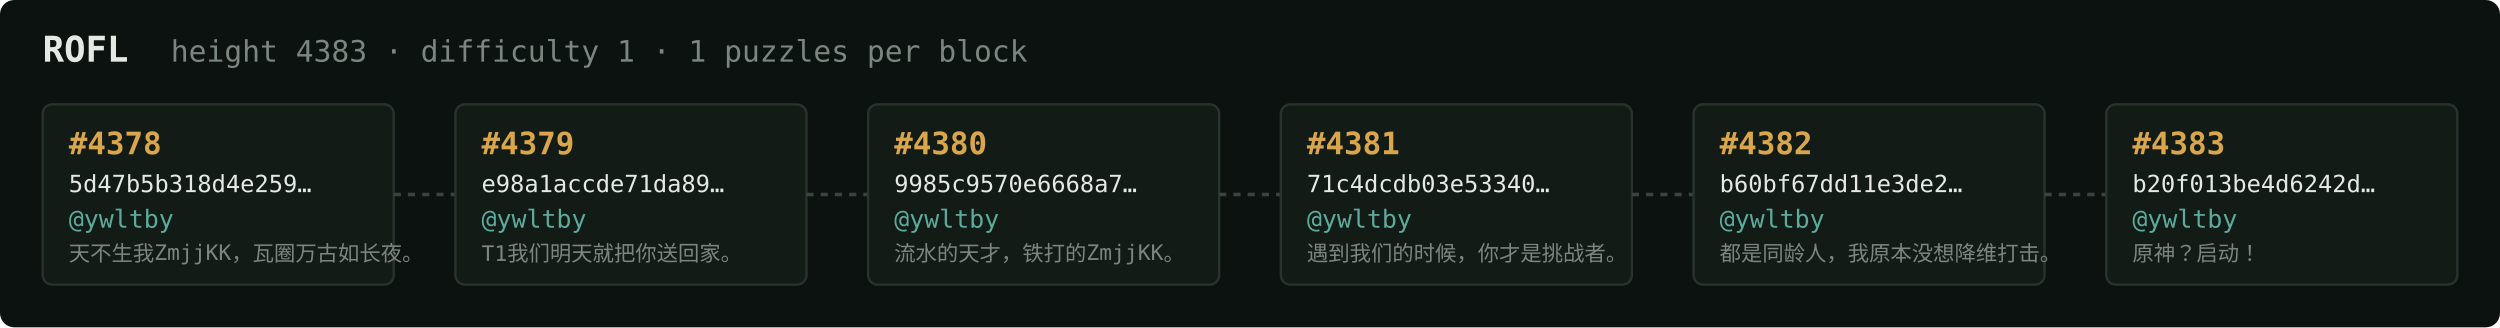
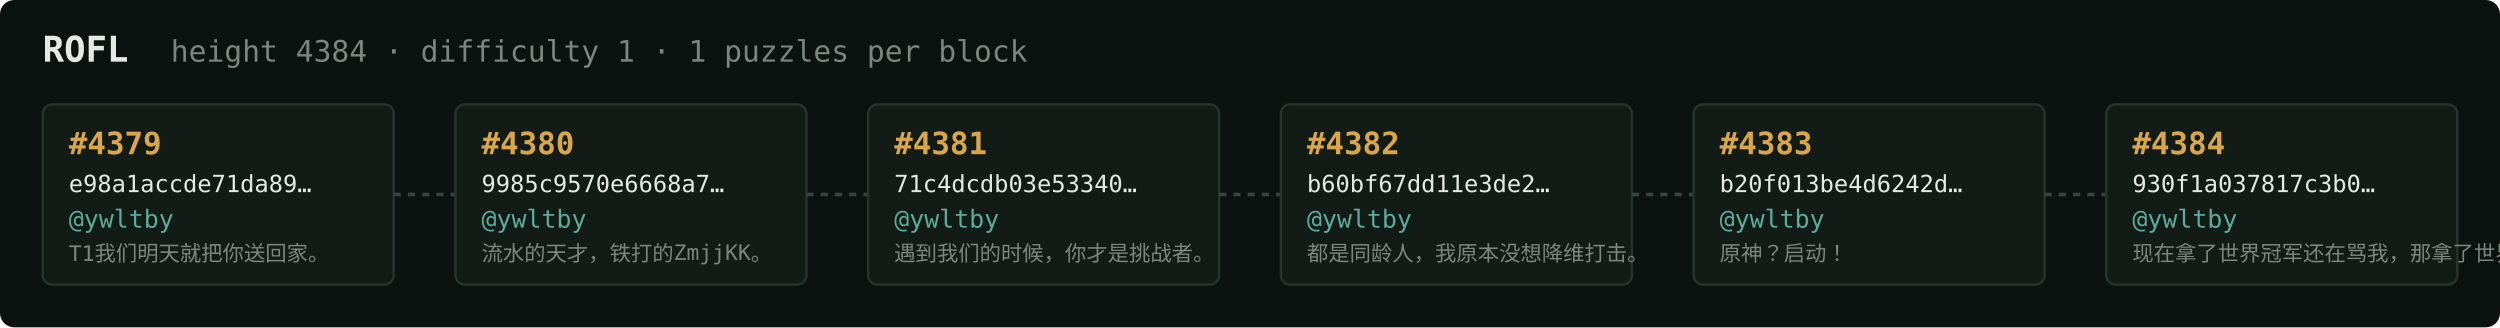
<svg xmlns="http://www.w3.org/2000/svg" width="1054" height="138" viewBox="0 0 1054 138" font-family="ui-monospace,SFMono-Regular,Menlo,monospace">
  <rect fill="#0c1210" width="1054" height="138" rx="6" />
  <text x="18" y="26" fill="#e5e9e3" font-size="15" font-weight="700">ROFL</text>
-   <text x="72" y="26" fill="#7a867f" font-size="12.5">height 4383 · difficulty 1 · 1 puzzles per block</text>
+   <text x="72" y="26" fill="#7a867f" font-size="12.5">height 4384 · difficulty 1 · 1 puzzles per block</text>
  <rect x="18" y="44" width="148" height="76" rx="4" fill="#131b17" stroke="#28332e" stroke-width="1" />
-   <text x="29" y="65" fill="#d9a64c" font-size="13" font-weight="700">#4378</text>
-   <text x="29" y="81" fill="#e5e9e3" font-size="10">5d47b5b318d4e259…</text>
+   <text x="29" y="65" fill="#d9a64c" font-size="13" font-weight="700">#4379</text>
+   <text x="29" y="81" fill="#e5e9e3" font-size="10">e98a1accde71da89…</text>
  <text x="29" y="96" fill="#5cab9b" font-size="10.5">@ywltby</text>
-   <text x="29" y="110" fill="#7a867f" font-size="9">天不生我ZmjjKK，瓦圈万古如长夜。</text>
+   <text x="29" y="110" fill="#7a867f" font-size="9">T1我们明天就把你送回家。</text>
  <line x1="166" y1="82.0" x2="192" y2="82.0" stroke="#38443e" stroke-width="1.5" stroke-dasharray="3 3" />
  <rect x="192" y="44" width="148" height="76" rx="4" fill="#131b17" stroke="#28332e" stroke-width="1" />
-   <text x="203" y="65" fill="#d9a64c" font-size="13" font-weight="700">#4379</text>
-   <text x="203" y="81" fill="#e5e9e3" font-size="10">e98a1accde71da89…</text>
+   <text x="203" y="65" fill="#d9a64c" font-size="13" font-weight="700">#4380</text>
+   <text x="203" y="81" fill="#e5e9e3" font-size="10">9985c9570e6668a7…</text>
  <text x="203" y="96" fill="#5cab9b" font-size="10.5">@ywltby</text>
-   <text x="203" y="110" fill="#7a867f" font-size="9">T1我们明天就把你送回家。</text>
+   <text x="203" y="110" fill="#7a867f" font-size="9">流水的天才，铁打的ZmjjKK。</text>
  <line x1="340" y1="82.0" x2="366" y2="82.0" stroke="#38443e" stroke-width="1.5" stroke-dasharray="3 3" />
  <rect x="366" y="44" width="148" height="76" rx="4" fill="#131b17" stroke="#28332e" stroke-width="1" />
-   <text x="377" y="65" fill="#d9a64c" font-size="13" font-weight="700">#4380</text>
-   <text x="377" y="81" fill="#e5e9e3" font-size="10">9985c9570e6668a7…</text>
+   <text x="377" y="65" fill="#d9a64c" font-size="13" font-weight="700">#4381</text>
+   <text x="377" y="81" fill="#e5e9e3" font-size="10">71c4dcdb03e53340…</text>
  <text x="377" y="96" fill="#5cab9b" font-size="10.5">@ywltby</text>
-   <text x="377" y="110" fill="#7a867f" font-size="9">流水的天才，铁打的ZmjjKK。</text>
+   <text x="377" y="110" fill="#7a867f" font-size="9">遇到我们的时候，你才是挑战者。</text>
  <line x1="514" y1="82.0" x2="540" y2="82.0" stroke="#38443e" stroke-width="1.5" stroke-dasharray="3 3" />
  <rect x="540" y="44" width="148" height="76" rx="4" fill="#131b17" stroke="#28332e" stroke-width="1" />
-   <text x="551" y="65" fill="#d9a64c" font-size="13" font-weight="700">#4381</text>
-   <text x="551" y="81" fill="#e5e9e3" font-size="10">71c4dcdb03e53340…</text>
+   <text x="551" y="65" fill="#d9a64c" font-size="13" font-weight="700">#4382</text>
+   <text x="551" y="81" fill="#e5e9e3" font-size="10">b60bf67dd11e3de2…</text>
  <text x="551" y="96" fill="#5cab9b" font-size="10.5">@ywltby</text>
-   <text x="551" y="110" fill="#7a867f" font-size="9">遇到我们的时候，你才是挑战者。</text>
+   <text x="551" y="110" fill="#7a867f" font-size="9">都是同龄人，我原本没想降维打击。</text>
  <line x1="688" y1="82.0" x2="714" y2="82.0" stroke="#38443e" stroke-width="1.5" stroke-dasharray="3 3" />
  <rect x="714" y="44" width="148" height="76" rx="4" fill="#131b17" stroke="#28332e" stroke-width="1" />
-   <text x="725" y="65" fill="#d9a64c" font-size="13" font-weight="700">#4382</text>
-   <text x="725" y="81" fill="#e5e9e3" font-size="10">b60bf67dd11e3de2…</text>
+   <text x="725" y="65" fill="#d9a64c" font-size="13" font-weight="700">#4383</text>
+   <text x="725" y="81" fill="#e5e9e3" font-size="10">b20f013be4d6242d…</text>
  <text x="725" y="96" fill="#5cab9b" font-size="10.5">@ywltby</text>
-   <text x="725" y="110" fill="#7a867f" font-size="9">都是同龄人，我原本没想降维打击。</text>
+   <text x="725" y="110" fill="#7a867f" font-size="9">原神？启动！</text>
  <line x1="862" y1="82.0" x2="888" y2="82.0" stroke="#38443e" stroke-width="1.5" stroke-dasharray="3 3" />
  <rect x="888" y="44" width="148" height="76" rx="4" fill="#131b17" stroke="#28332e" stroke-width="1" />
-   <text x="899" y="65" fill="#d9a64c" font-size="13" font-weight="700">#4383</text>
-   <text x="899" y="81" fill="#e5e9e3" font-size="10">b20f013be4d6242d…</text>
+   <text x="899" y="65" fill="#d9a64c" font-size="13" font-weight="700">#4384</text>
+   <text x="899" y="81" fill="#e5e9e3" font-size="10">930f1a037817c3b0…</text>
  <text x="899" y="96" fill="#5cab9b" font-size="10.5">@ywltby</text>
-   <text x="899" y="110" fill="#7a867f" font-size="9">原神？启动！</text>
+   <text x="899" y="110" fill="#7a867f" font-size="9">现在拿了世界冠军还在骂我，那拿了世界冠军有…</text>
</svg>
